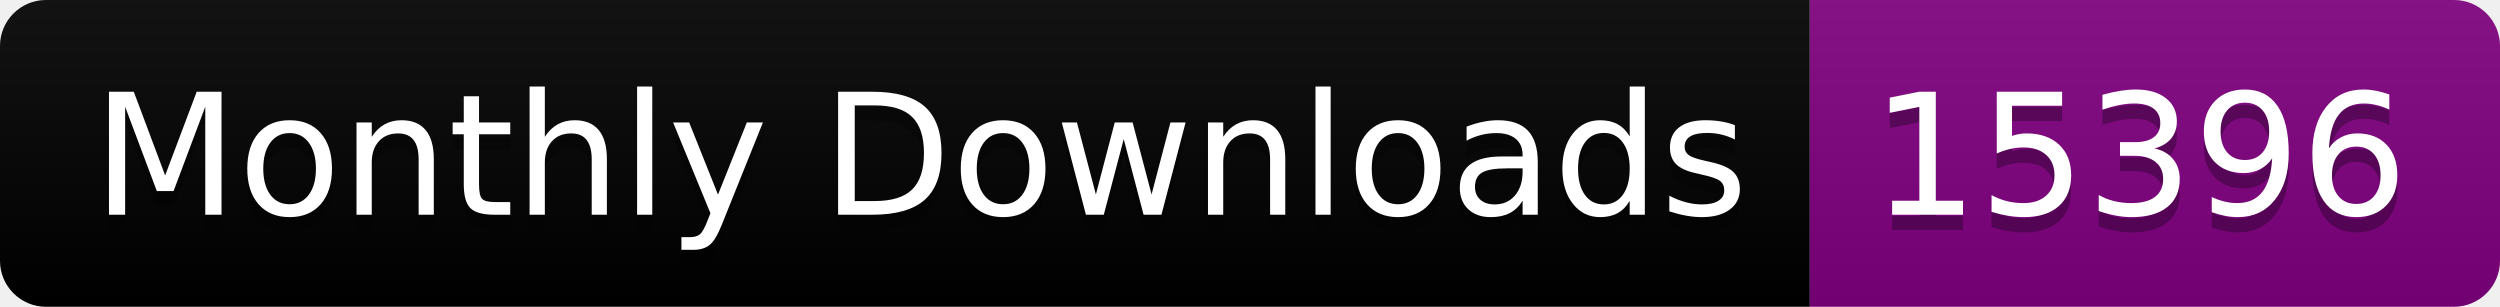
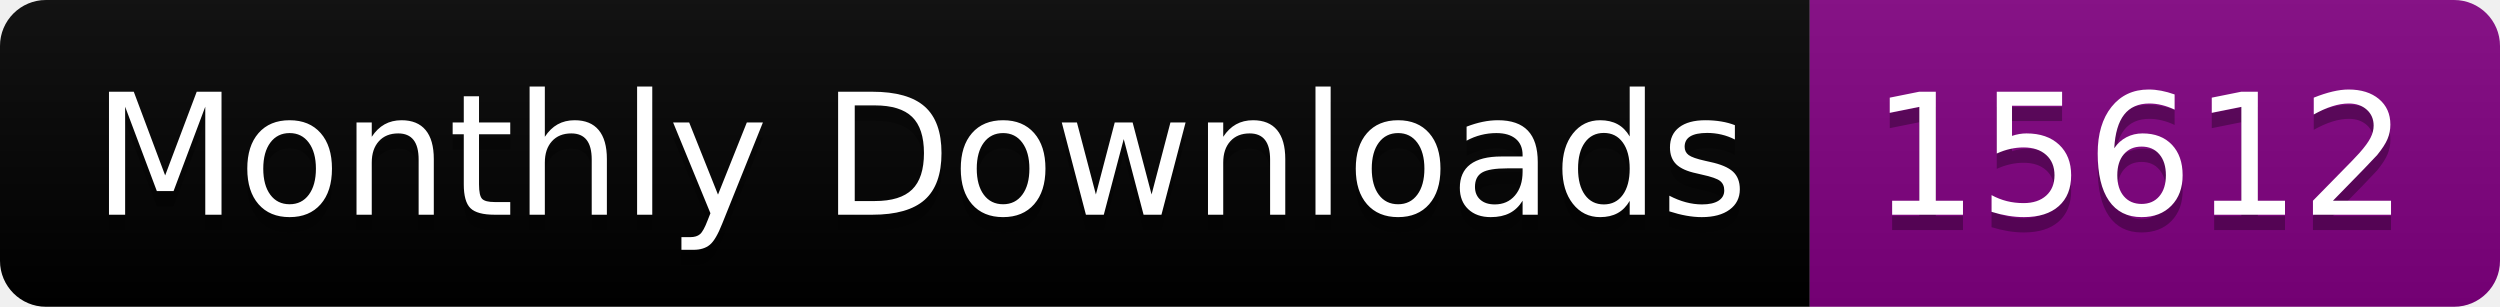
<svg xmlns="http://www.w3.org/2000/svg" width="163.0" height="20">
  <linearGradient id="smooth" x2="0" y2="100%">
    <stop offset="0" stop-color="#bbb" stop-opacity=".1" />
    <stop offset="1" stop-opacity=".1" />
  </linearGradient>
  <clipPath id="round">
    <rect width="163.0" height="20" rx="3" fill="#fff" />
  </clipPath>
  <g clip-path="url(#round)">
    <rect width="118.0" height="20" fill="black" />
    <rect x="118.0" width="45.0" height="20" fill="purple" />
    <rect width="163.0" height="20" fill="url(#smooth)" />
  </g>
  <g fill="#fff" text-anchor="middle" font-family="DejaVu Sans,Verdana,Geneva,sans-serif" font-size="110">
    <text x="600.0" y="150" fill="#010101" fill-opacity=".3" transform="scale(0.1)" textLength="1080.0" lengthAdjust="spacing">Monthly Downloads</text>
    <text x="600.0" y="140" transform="scale(0.1)" textLength="1080.0" lengthAdjust="spacing">Monthly Downloads</text>
-     <text x="1395.0" y="150" fill="#010101" fill-opacity=".3" transform="scale(0.1)" textLength="350.0" lengthAdjust="spacing">15396</text>
-     <text x="1395.0" y="140" transform="scale(0.1)" textLength="350.0" lengthAdjust="spacing">15396</text>
+     <text x="1395.0" y="150" fill="#010101" fill-opacity=".3" transform="scale(0.1)" textLength="350.0" lengthAdjust="spacing">15612</text>
+     <text x="1395.0" y="140" transform="scale(0.1)" textLength="350.0" lengthAdjust="spacing">15612</text>
  </g>
</svg>
